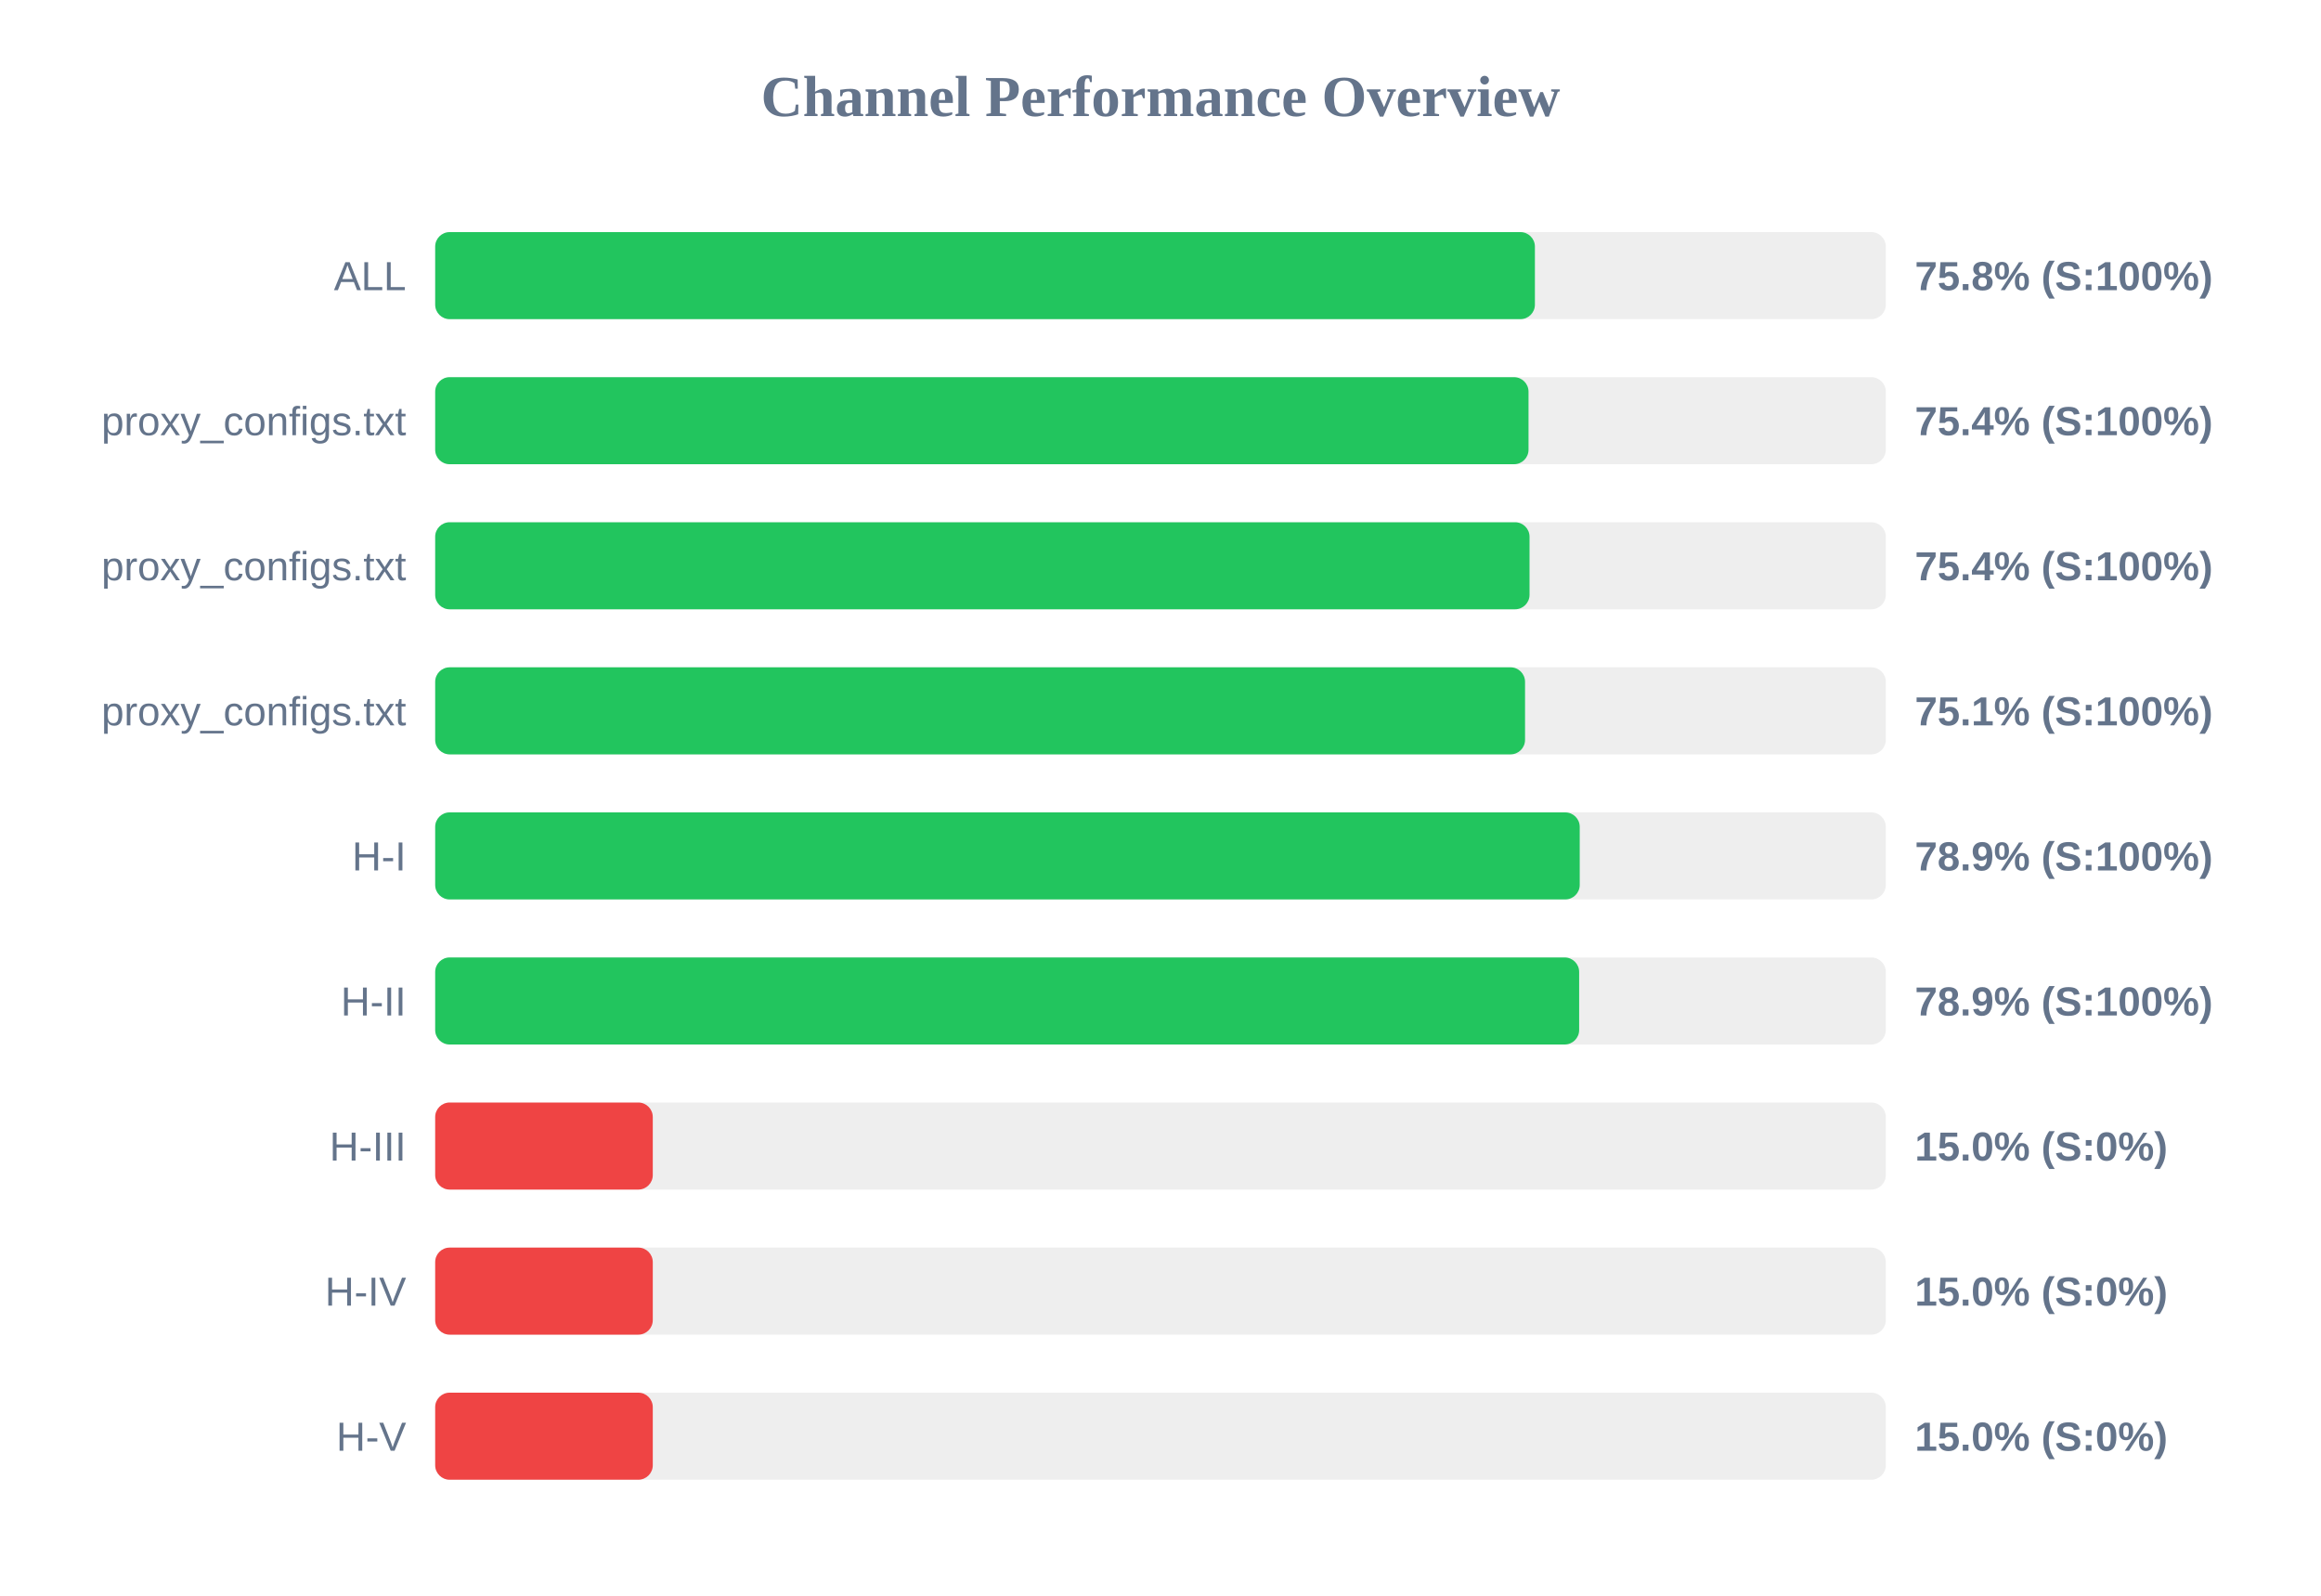
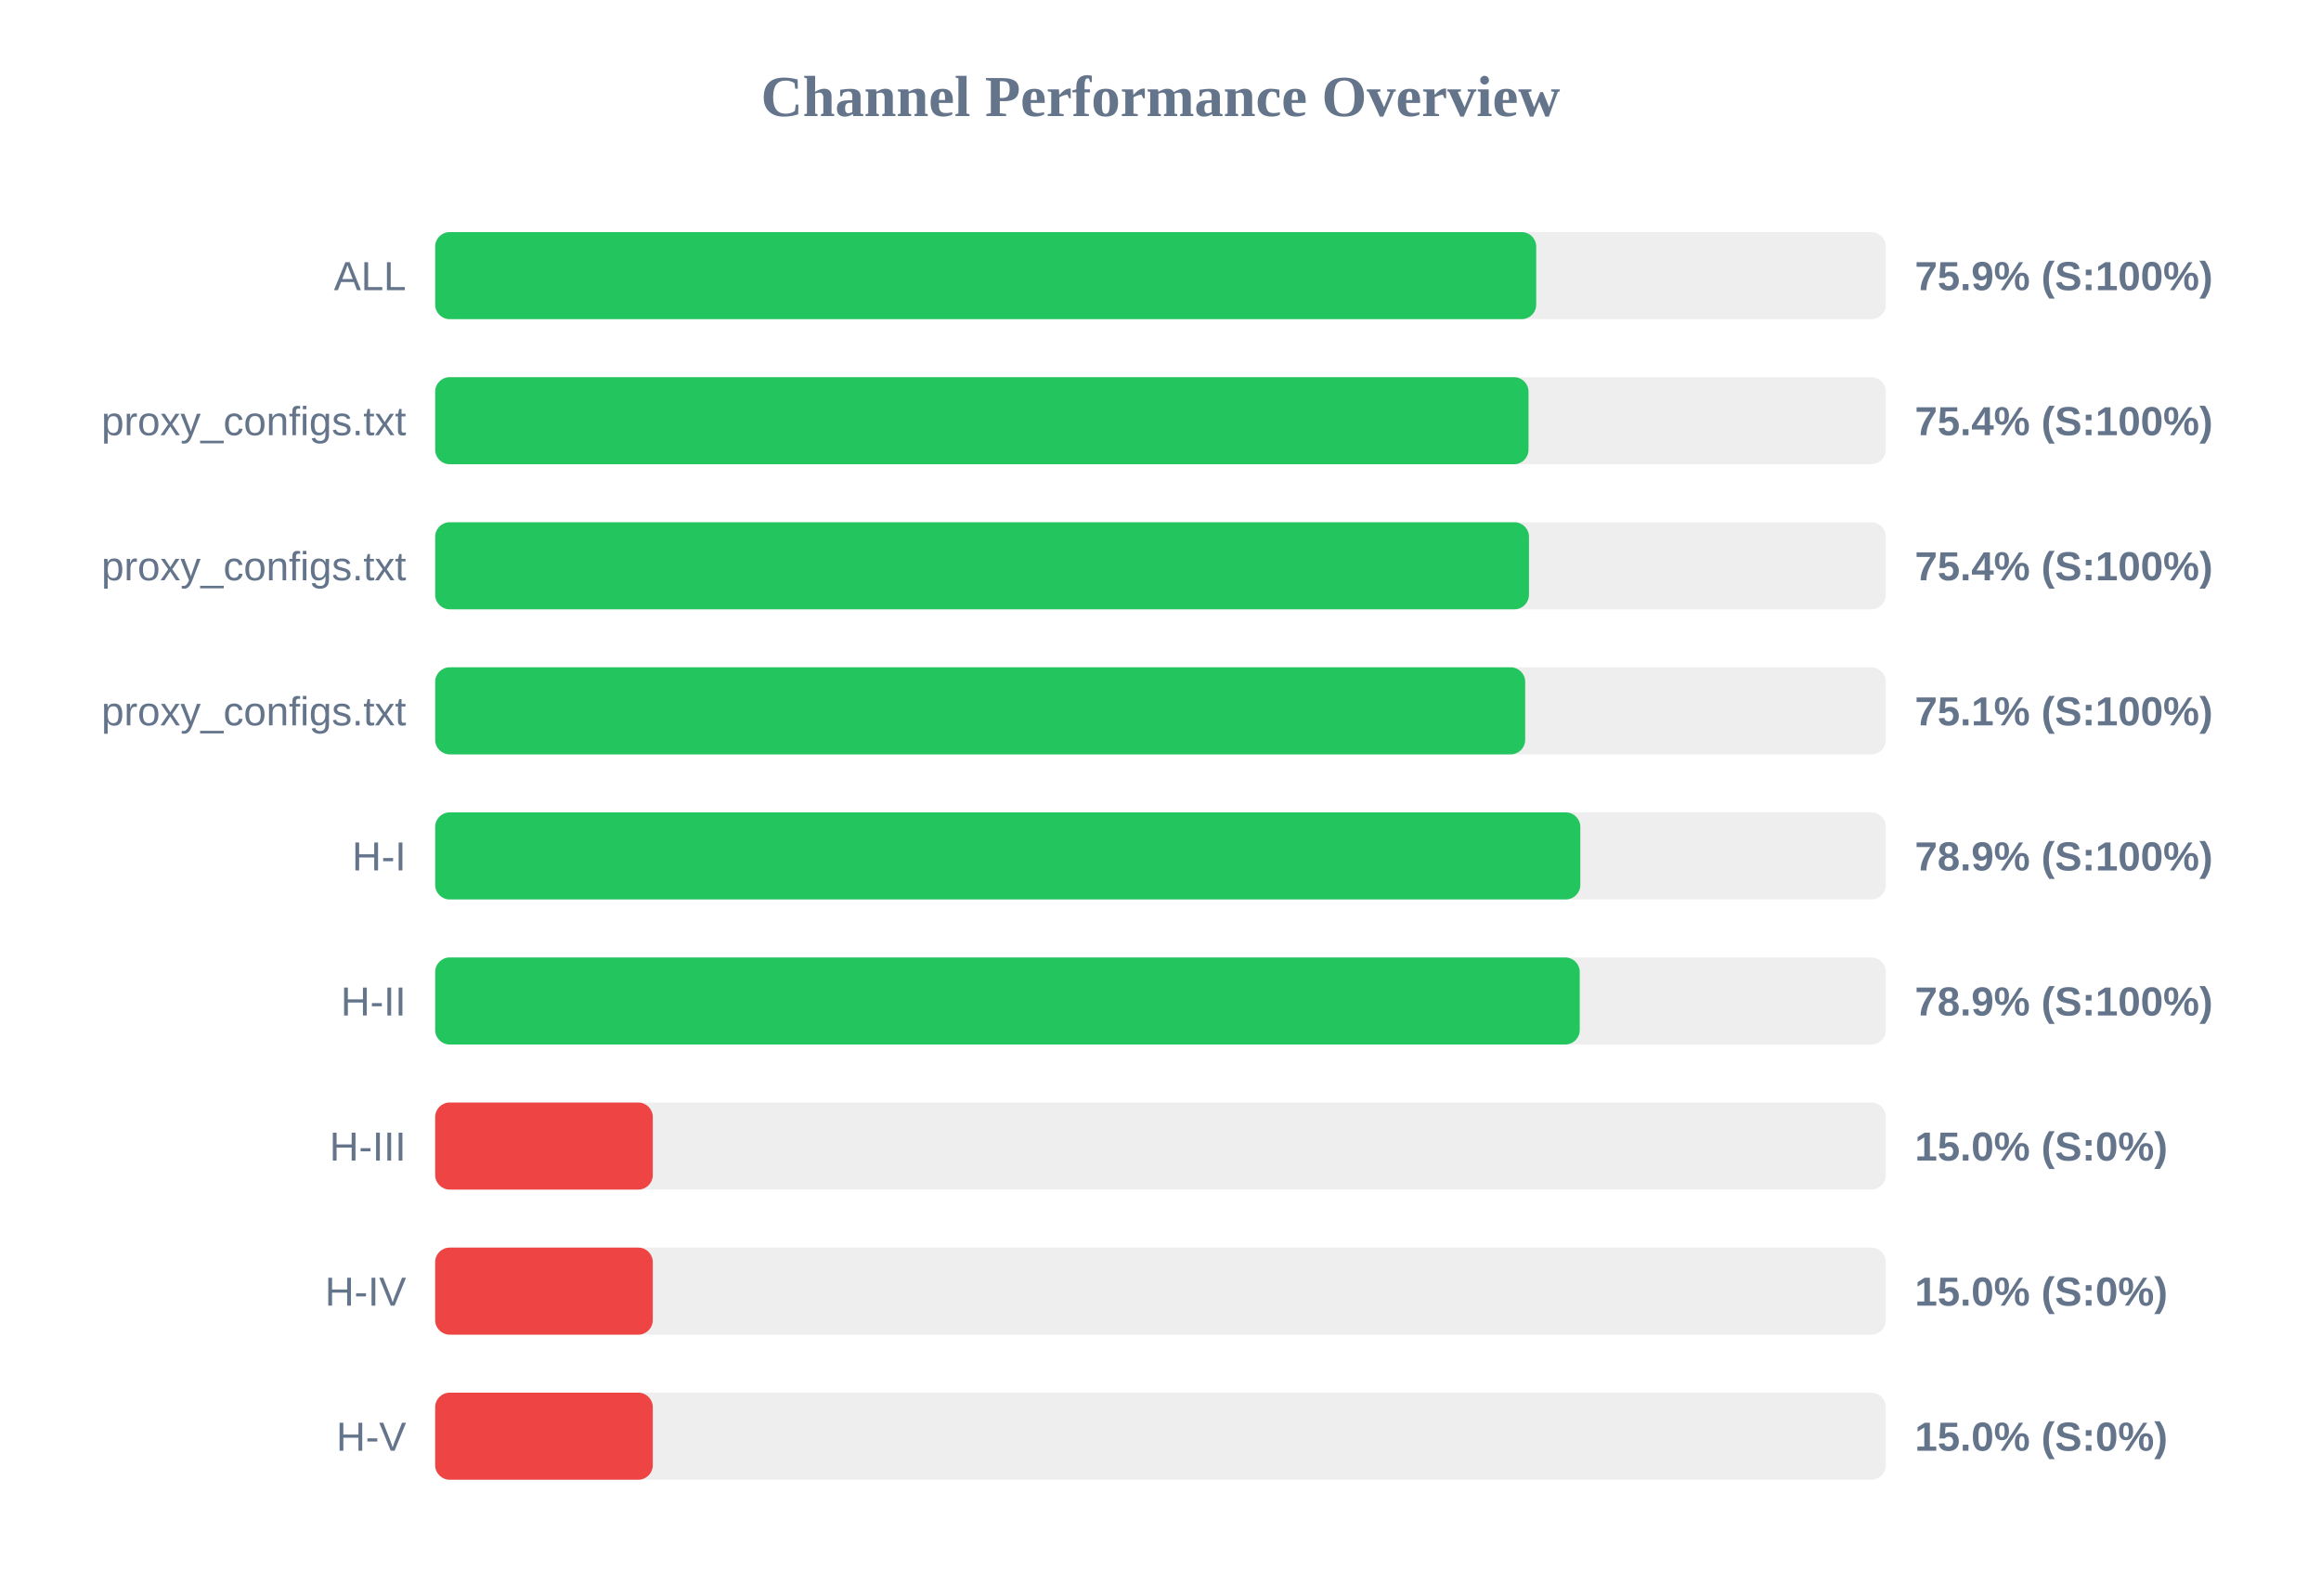
<svg xmlns="http://www.w3.org/2000/svg" width="800" height="550" version="1.1">
  <style>
        .row { font: 14px Arial; fill: #64748b; }
        .score { font: bold 14px Arial; fill: #64748b; }
    </style>
  <text x="400" y="40" text-anchor="middle" font-size="20px" font-weight="bold" fill="#64748b">Channel Performance Overview</text>
  <rect x="150" y="80" width="500" height="30" fill="#eee" rx="5" />
-   <rect x="150" y="80" width="379.05" height="30" fill="#22c55e" rx="5" />
+   <rect x="150" y="80" width="379.5" height="30" fill="#22c55e" rx="5" />
  <text x="140" y="100" text-anchor="end" class="row">ALL</text>
-   <text x="660" y="100" text-anchor="start" class="score">75.8% (S:100%)</text>
+   <text x="660" y="100" text-anchor="start" class="score">75.9% (S:100%)</text>
  <rect x="150" y="130" width="500" height="30" fill="#eee" rx="5" />
  <rect x="150" y="130" width="376.85" height="30" fill="#22c55e" rx="5" />
  <text x="140" y="150" text-anchor="end" class="row">proxy_configs.txt</text>
  <text x="660" y="150" text-anchor="start" class="score">75.4% (S:100%)</text>
  <rect x="150" y="180" width="500" height="30" fill="#eee" rx="5" />
-   <rect x="150" y="180" width="377.2" height="30" fill="#22c55e" rx="5" />
+   <rect x="150" y="180" width="377.0" height="30" fill="#22c55e" rx="5" />
  <text x="140" y="200" text-anchor="end" class="row">proxy_configs.txt</text>
  <text x="660" y="200" text-anchor="start" class="score">75.4% (S:100%)</text>
  <rect x="150" y="230" width="500" height="30" fill="#eee" rx="5" />
-   <rect x="150" y="230" width="375.65" height="30" fill="#22c55e" rx="5" />
+   <rect x="150" y="230" width="375.7" height="30" fill="#22c55e" rx="5" />
  <text x="140" y="250" text-anchor="end" class="row">proxy_configs.txt</text>
  <text x="660" y="250" text-anchor="start" class="score">75.1% (S:100%)</text>
  <rect x="150" y="280" width="500" height="30" fill="#eee" rx="5" />
-   <rect x="150" y="280" width="394.5" height="30" fill="#22c55e" rx="5" />
+   <rect x="150" y="280" width="394.7" height="30" fill="#22c55e" rx="5" />
  <text x="140" y="300" text-anchor="end" class="row">H-I</text>
  <text x="660" y="300" text-anchor="start" class="score">78.9% (S:100%)</text>
  <rect x="150" y="330" width="500" height="30" fill="#eee" rx="5" />
-   <rect x="150" y="330" width="394.3" height="30" fill="#22c55e" rx="5" />
+   <rect x="150" y="330" width="394.5" height="30" fill="#22c55e" rx="5" />
  <text x="140" y="350" text-anchor="end" class="row">H-II</text>
  <text x="660" y="350" text-anchor="start" class="score">78.9% (S:100%)</text>
  <rect x="150" y="380" width="500" height="30" fill="#eee" rx="5" />
  <rect x="150" y="380" width="75.0" height="30" fill="#ef4444" rx="5" />
  <text x="140" y="400" text-anchor="end" class="row">H-III</text>
  <text x="660" y="400" text-anchor="start" class="score">15.0% (S:0%)</text>
  <rect x="150" y="430" width="500" height="30" fill="#eee" rx="5" />
  <rect x="150" y="430" width="75.0" height="30" fill="#ef4444" rx="5" />
  <text x="140" y="450" text-anchor="end" class="row">H-IV</text>
  <text x="660" y="450" text-anchor="start" class="score">15.0% (S:0%)</text>
  <rect x="150" y="480" width="500" height="30" fill="#eee" rx="5" />
  <rect x="150" y="480" width="75.0" height="30" fill="#ef4444" rx="5" />
  <text x="140" y="500" text-anchor="end" class="row">H-V</text>
  <text x="660" y="500" text-anchor="start" class="score">15.0% (S:0%)</text>
</svg>
